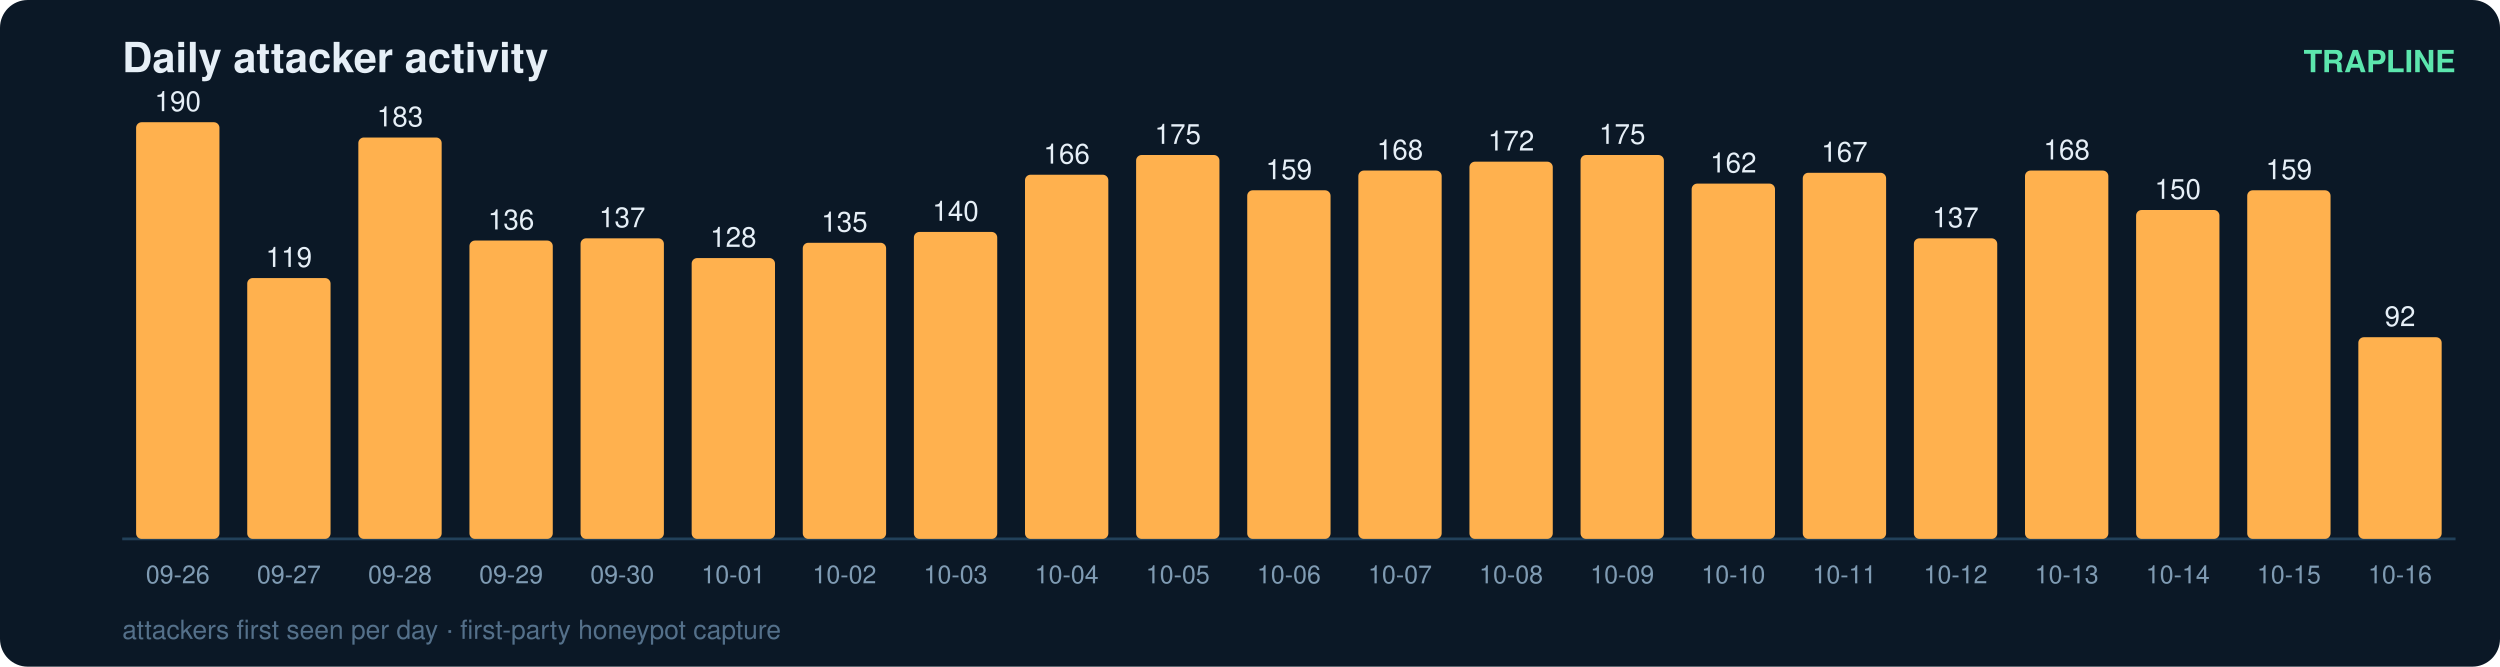
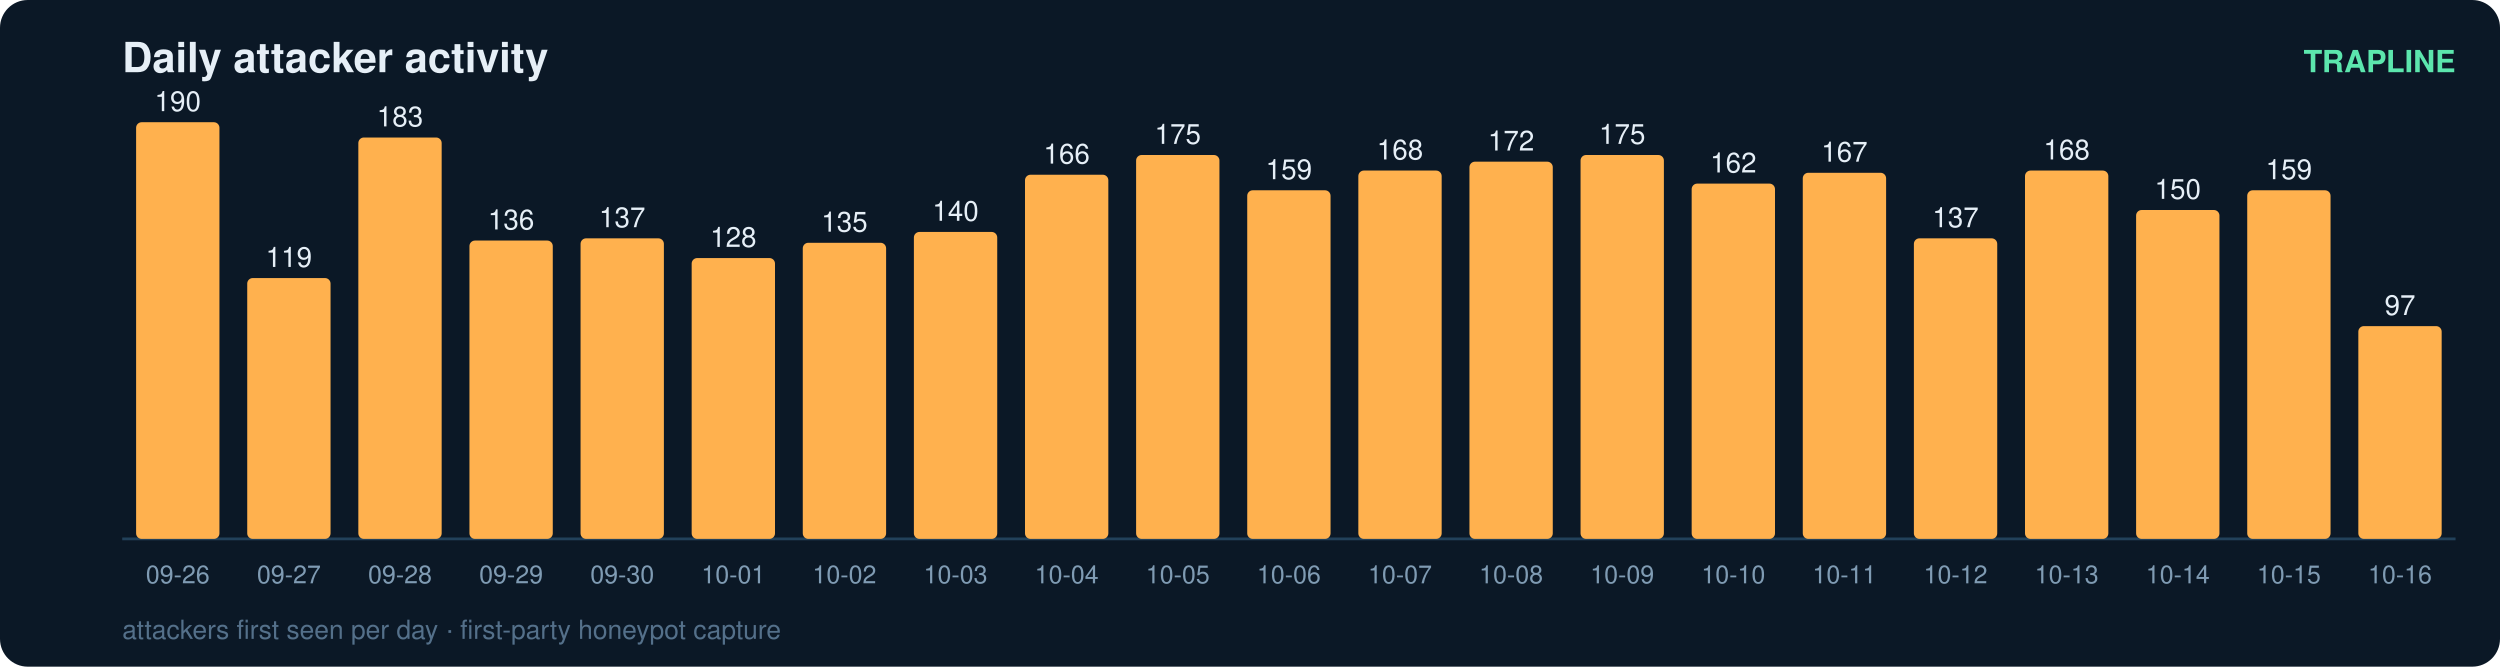
<svg xmlns="http://www.w3.org/2000/svg" width="900" height="240" viewBox="0 0 900 240" font-family="ui-sans-serif,Segoe UI,Helvetica,Arial">
  <rect width="900" height="240" rx="10" fill="#0b1826" />
  <text x="44" y="26" fill="#e6eff7" font-size="15" font-weight="700">Daily attacker activity</text>
  <text x="884" y="26" fill="#5ce6ad" font-size="11" text-anchor="end" font-weight="600">TRAPLINE</text>
  <line x1="44" y1="194" x2="884" y2="194" stroke="#22415a" stroke-width="1" />
  <rect x="49" y="44.0" width="30" height="150.0" rx="2" fill="#ffb14e" />
  <text x="64.0" y="40.0" fill="#e6eff7" font-size="10" text-anchor="middle" font-variant-numeric="tabular-nums">190</text>
  <text x="64.0" y="210.0" fill="#7f9bb3" font-size="9" text-anchor="middle">09-26</text>
  <rect x="89" y="100.1" width="30" height="93.9" rx="2" fill="#ffb14e" />
  <text x="104.0" y="96.1" fill="#e6eff7" font-size="10" text-anchor="middle" font-variant-numeric="tabular-nums">119</text>
  <text x="104.0" y="210.0" fill="#7f9bb3" font-size="9" text-anchor="middle">09-27</text>
  <rect x="129" y="49.5" width="30" height="144.5" rx="2" fill="#ffb14e" />
  <text x="144.0" y="45.5" fill="#e6eff7" font-size="10" text-anchor="middle" font-variant-numeric="tabular-nums">183</text>
  <text x="144.0" y="210.0" fill="#7f9bb3" font-size="9" text-anchor="middle">09-28</text>
  <rect x="169" y="86.6" width="30" height="107.4" rx="2" fill="#ffb14e" />
  <text x="184.0" y="82.6" fill="#e6eff7" font-size="10" text-anchor="middle" font-variant-numeric="tabular-nums">136</text>
  <text x="184.0" y="210.0" fill="#7f9bb3" font-size="9" text-anchor="middle">09-29</text>
  <rect x="209" y="85.8" width="30" height="108.2" rx="2" fill="#ffb14e" />
  <text x="224.0" y="81.8" fill="#e6eff7" font-size="10" text-anchor="middle" font-variant-numeric="tabular-nums">137</text>
  <text x="224.0" y="210.0" fill="#7f9bb3" font-size="9" text-anchor="middle">09-30</text>
  <rect x="249" y="92.9" width="30" height="101.1" rx="2" fill="#ffb14e" />
  <text x="264.0" y="88.9" fill="#e6eff7" font-size="10" text-anchor="middle" font-variant-numeric="tabular-nums">128</text>
  <text x="264.0" y="210.0" fill="#7f9bb3" font-size="9" text-anchor="middle">10-01</text>
  <rect x="289" y="87.4" width="30" height="106.6" rx="2" fill="#ffb14e" />
  <text x="304.0" y="83.4" fill="#e6eff7" font-size="10" text-anchor="middle" font-variant-numeric="tabular-nums">135</text>
  <text x="304.0" y="210.0" fill="#7f9bb3" font-size="9" text-anchor="middle">10-02</text>
  <rect x="329" y="83.5" width="30" height="110.5" rx="2" fill="#ffb14e" />
  <text x="344.0" y="79.5" fill="#e6eff7" font-size="10" text-anchor="middle" font-variant-numeric="tabular-nums">140</text>
  <text x="344.0" y="210.0" fill="#7f9bb3" font-size="9" text-anchor="middle">10-03</text>
  <rect x="369" y="62.9" width="30" height="131.1" rx="2" fill="#ffb14e" />
  <text x="384.0" y="58.9" fill="#e6eff7" font-size="10" text-anchor="middle" font-variant-numeric="tabular-nums">166</text>
  <text x="384.0" y="210.0" fill="#7f9bb3" font-size="9" text-anchor="middle">10-04</text>
  <rect x="409" y="55.8" width="30" height="138.2" rx="2" fill="#ffb14e" />
  <text x="424.0" y="51.8" fill="#e6eff7" font-size="10" text-anchor="middle" font-variant-numeric="tabular-nums">175</text>
  <text x="424.0" y="210.0" fill="#7f9bb3" font-size="9" text-anchor="middle">10-05</text>
  <rect x="449" y="68.5" width="30" height="125.5" rx="2" fill="#ffb14e" />
  <text x="464.0" y="64.5" fill="#e6eff7" font-size="10" text-anchor="middle" font-variant-numeric="tabular-nums">159</text>
  <text x="464.0" y="210.0" fill="#7f9bb3" font-size="9" text-anchor="middle">10-06</text>
  <rect x="489" y="61.4" width="30" height="132.6" rx="2" fill="#ffb14e" />
  <text x="504.0" y="57.4" fill="#e6eff7" font-size="10" text-anchor="middle" font-variant-numeric="tabular-nums">168</text>
  <text x="504.0" y="210.0" fill="#7f9bb3" font-size="9" text-anchor="middle">10-07</text>
  <rect x="529" y="58.2" width="30" height="135.8" rx="2" fill="#ffb14e" />
  <text x="544.0" y="54.2" fill="#e6eff7" font-size="10" text-anchor="middle" font-variant-numeric="tabular-nums">172</text>
  <text x="544.0" y="210.0" fill="#7f9bb3" font-size="9" text-anchor="middle">10-08</text>
  <rect x="569" y="55.8" width="30" height="138.2" rx="2" fill="#ffb14e" />
  <text x="584.0" y="51.8" fill="#e6eff7" font-size="10" text-anchor="middle" font-variant-numeric="tabular-nums">175</text>
  <text x="584.0" y="210.0" fill="#7f9bb3" font-size="9" text-anchor="middle">10-09</text>
  <rect x="609" y="66.1" width="30" height="127.9" rx="2" fill="#ffb14e" />
  <text x="624.0" y="62.1" fill="#e6eff7" font-size="10" text-anchor="middle" font-variant-numeric="tabular-nums">162</text>
  <text x="624.0" y="210.0" fill="#7f9bb3" font-size="9" text-anchor="middle">10-10</text>
  <rect x="649" y="62.2" width="30" height="131.8" rx="2" fill="#ffb14e" />
  <text x="664.0" y="58.2" fill="#e6eff7" font-size="10" text-anchor="middle" font-variant-numeric="tabular-nums">167</text>
  <text x="664.0" y="210.0" fill="#7f9bb3" font-size="9" text-anchor="middle">10-11</text>
  <rect x="689" y="85.8" width="30" height="108.2" rx="2" fill="#ffb14e" />
  <text x="704.0" y="81.8" fill="#e6eff7" font-size="10" text-anchor="middle" font-variant-numeric="tabular-nums">137</text>
  <text x="704.0" y="210.0" fill="#7f9bb3" font-size="9" text-anchor="middle">10-12</text>
  <rect x="729" y="61.4" width="30" height="132.6" rx="2" fill="#ffb14e" />
  <text x="744.0" y="57.4" fill="#e6eff7" font-size="10" text-anchor="middle" font-variant-numeric="tabular-nums">168</text>
  <text x="744.0" y="210.0" fill="#7f9bb3" font-size="9" text-anchor="middle">10-13</text>
  <rect x="769" y="75.6" width="30" height="118.4" rx="2" fill="#ffb14e" />
  <text x="784.0" y="71.6" fill="#e6eff7" font-size="10" text-anchor="middle" font-variant-numeric="tabular-nums">150</text>
  <text x="784.0" y="210.0" fill="#7f9bb3" font-size="9" text-anchor="middle">10-14</text>
  <rect x="809" y="68.5" width="30" height="125.5" rx="2" fill="#ffb14e" />
  <text x="824.0" y="64.5" fill="#e6eff7" font-size="10" text-anchor="middle" font-variant-numeric="tabular-nums">159</text>
  <text x="824.0" y="210.0" fill="#7f9bb3" font-size="9" text-anchor="middle">10-15</text>
-   <rect x="849" y="121.4" width="30" height="72.6" rx="2" fill="#ffb14e" />
-   <text x="864.0" y="117.4" fill="#e6eff7" font-size="10" text-anchor="middle" font-variant-numeric="tabular-nums">92</text>
+   <rect x="849" y="117.4" width="30" height="76.6" rx="2" fill="#ffb14e" />
+   <text x="864.0" y="113.4" fill="#e6eff7" font-size="10" text-anchor="middle" font-variant-numeric="tabular-nums">97</text>
  <text x="864.0" y="210.0" fill="#7f9bb3" font-size="9" text-anchor="middle">10-16</text>
  <text x="44" y="230" fill="#54708a" font-size="9.5">attackers first seen per day · first-party honeypot capture</text>
</svg>
